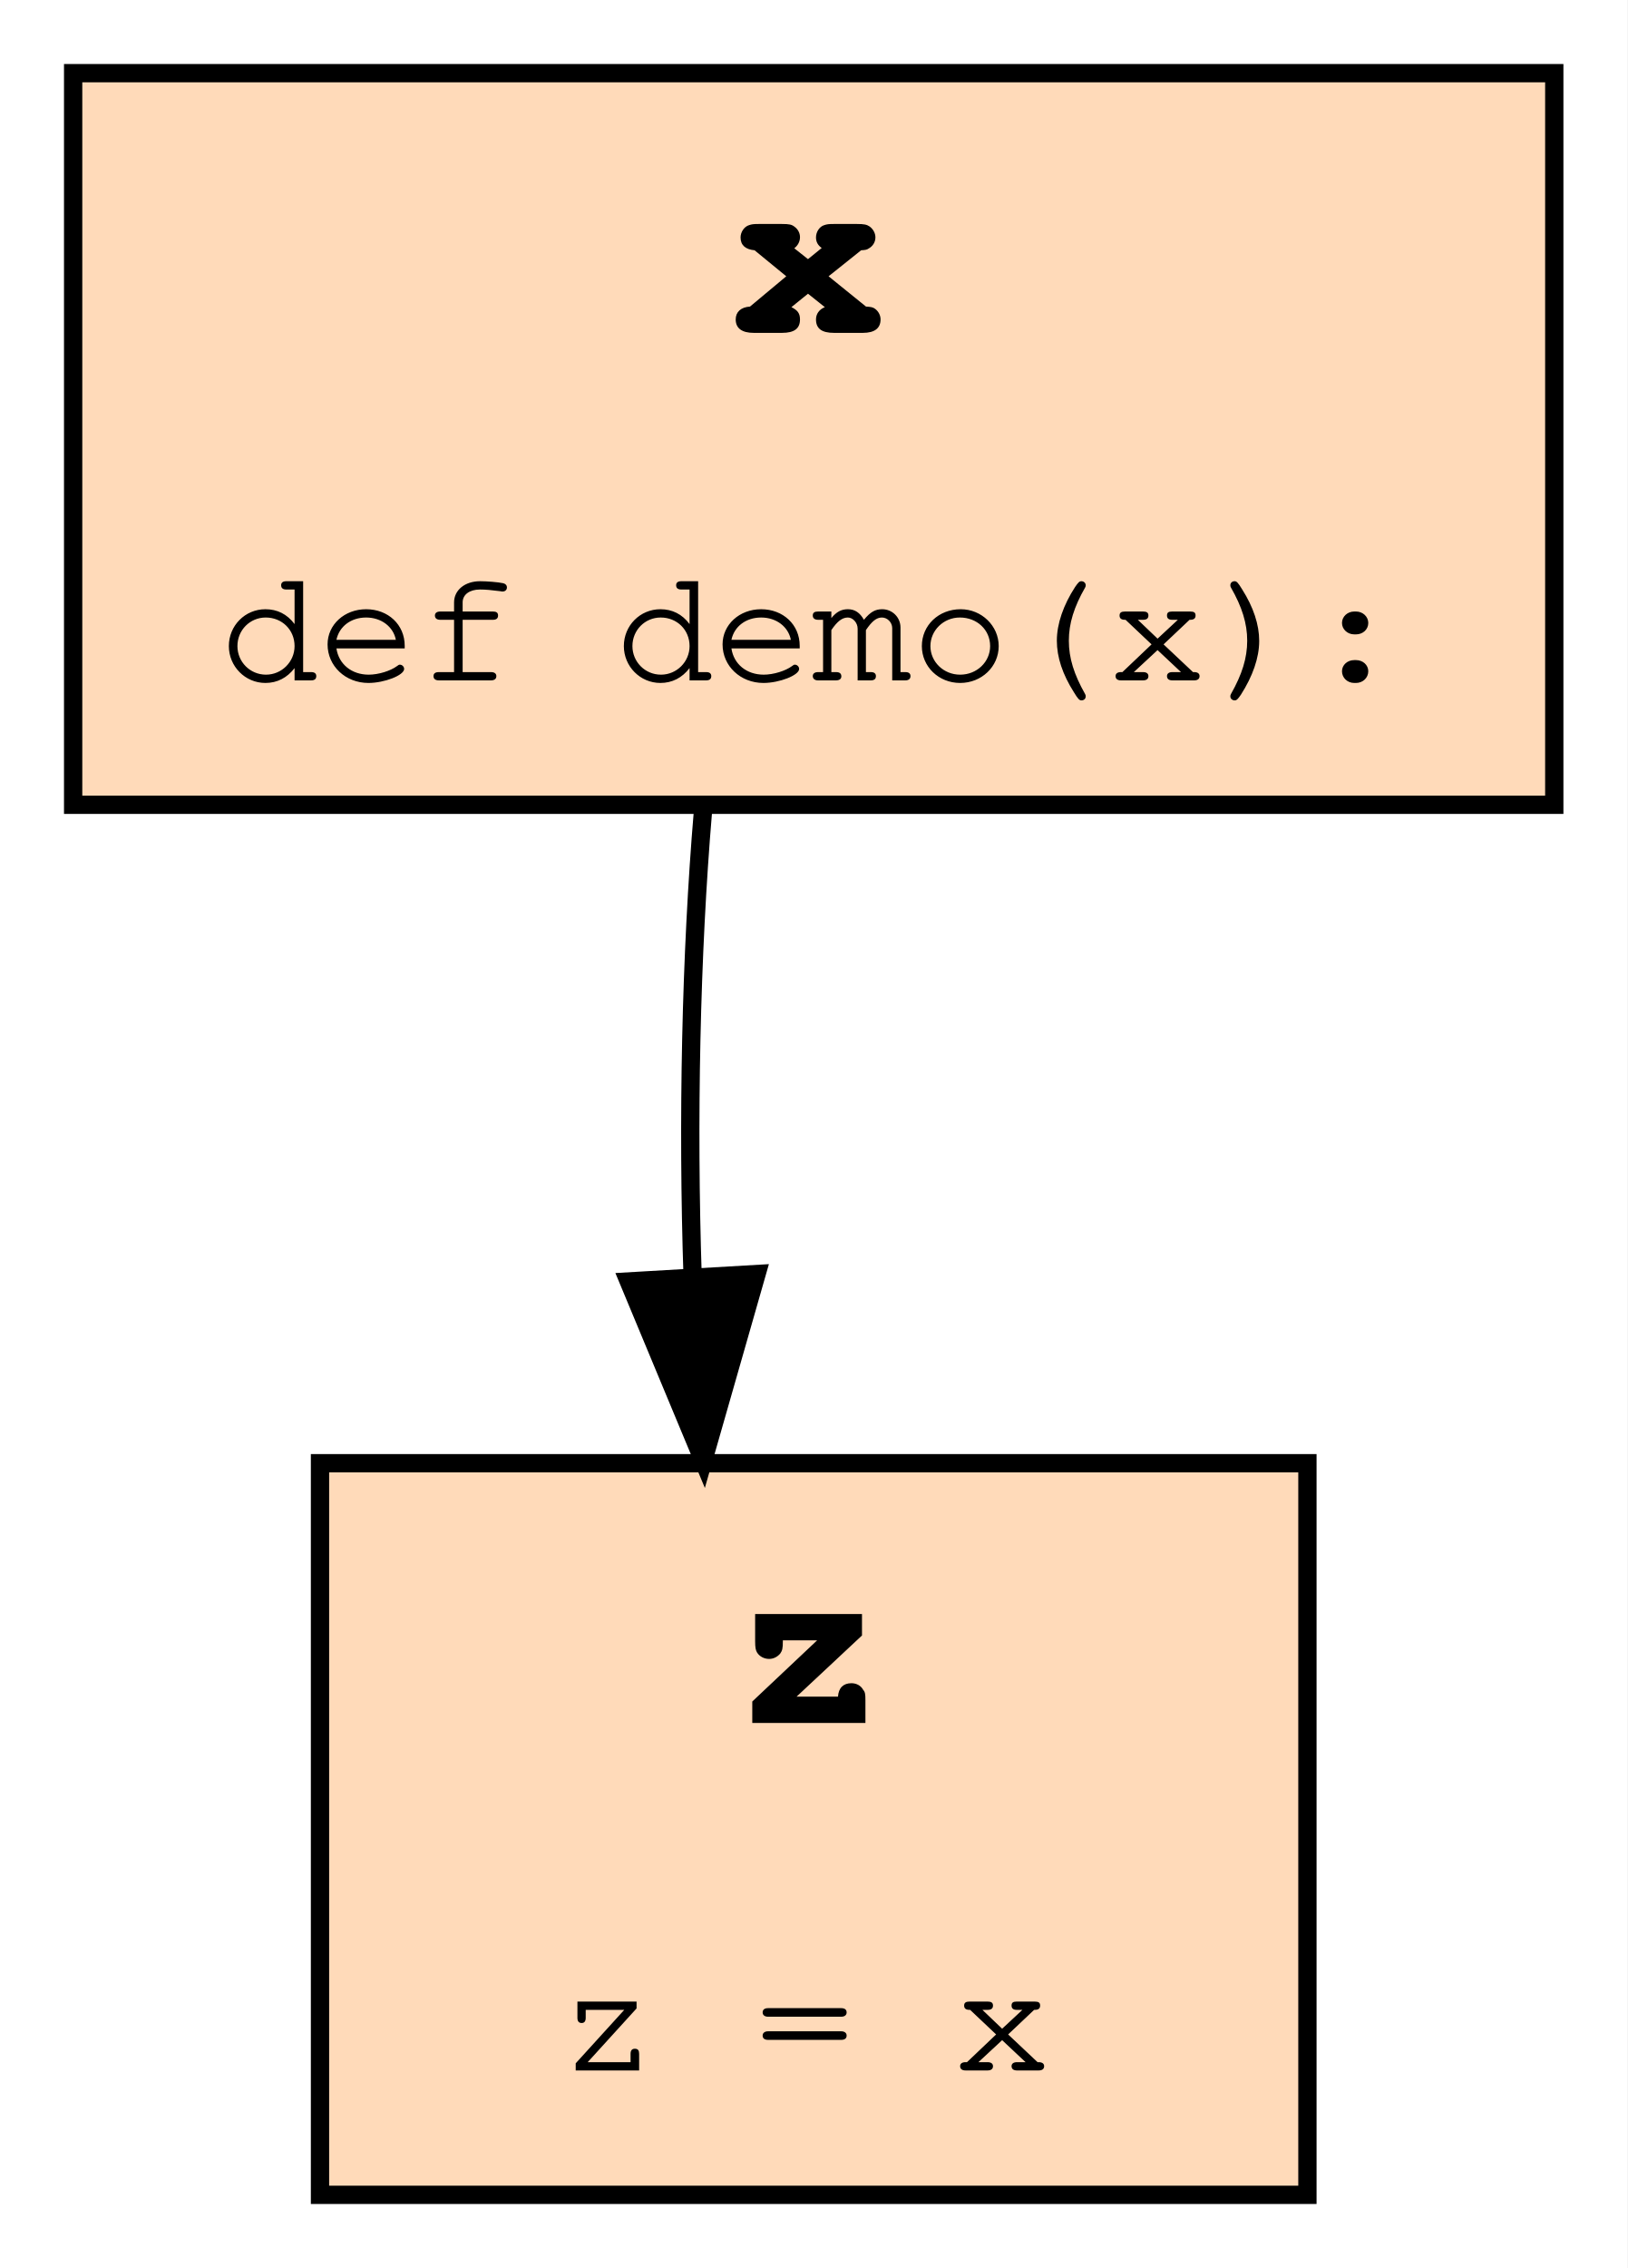
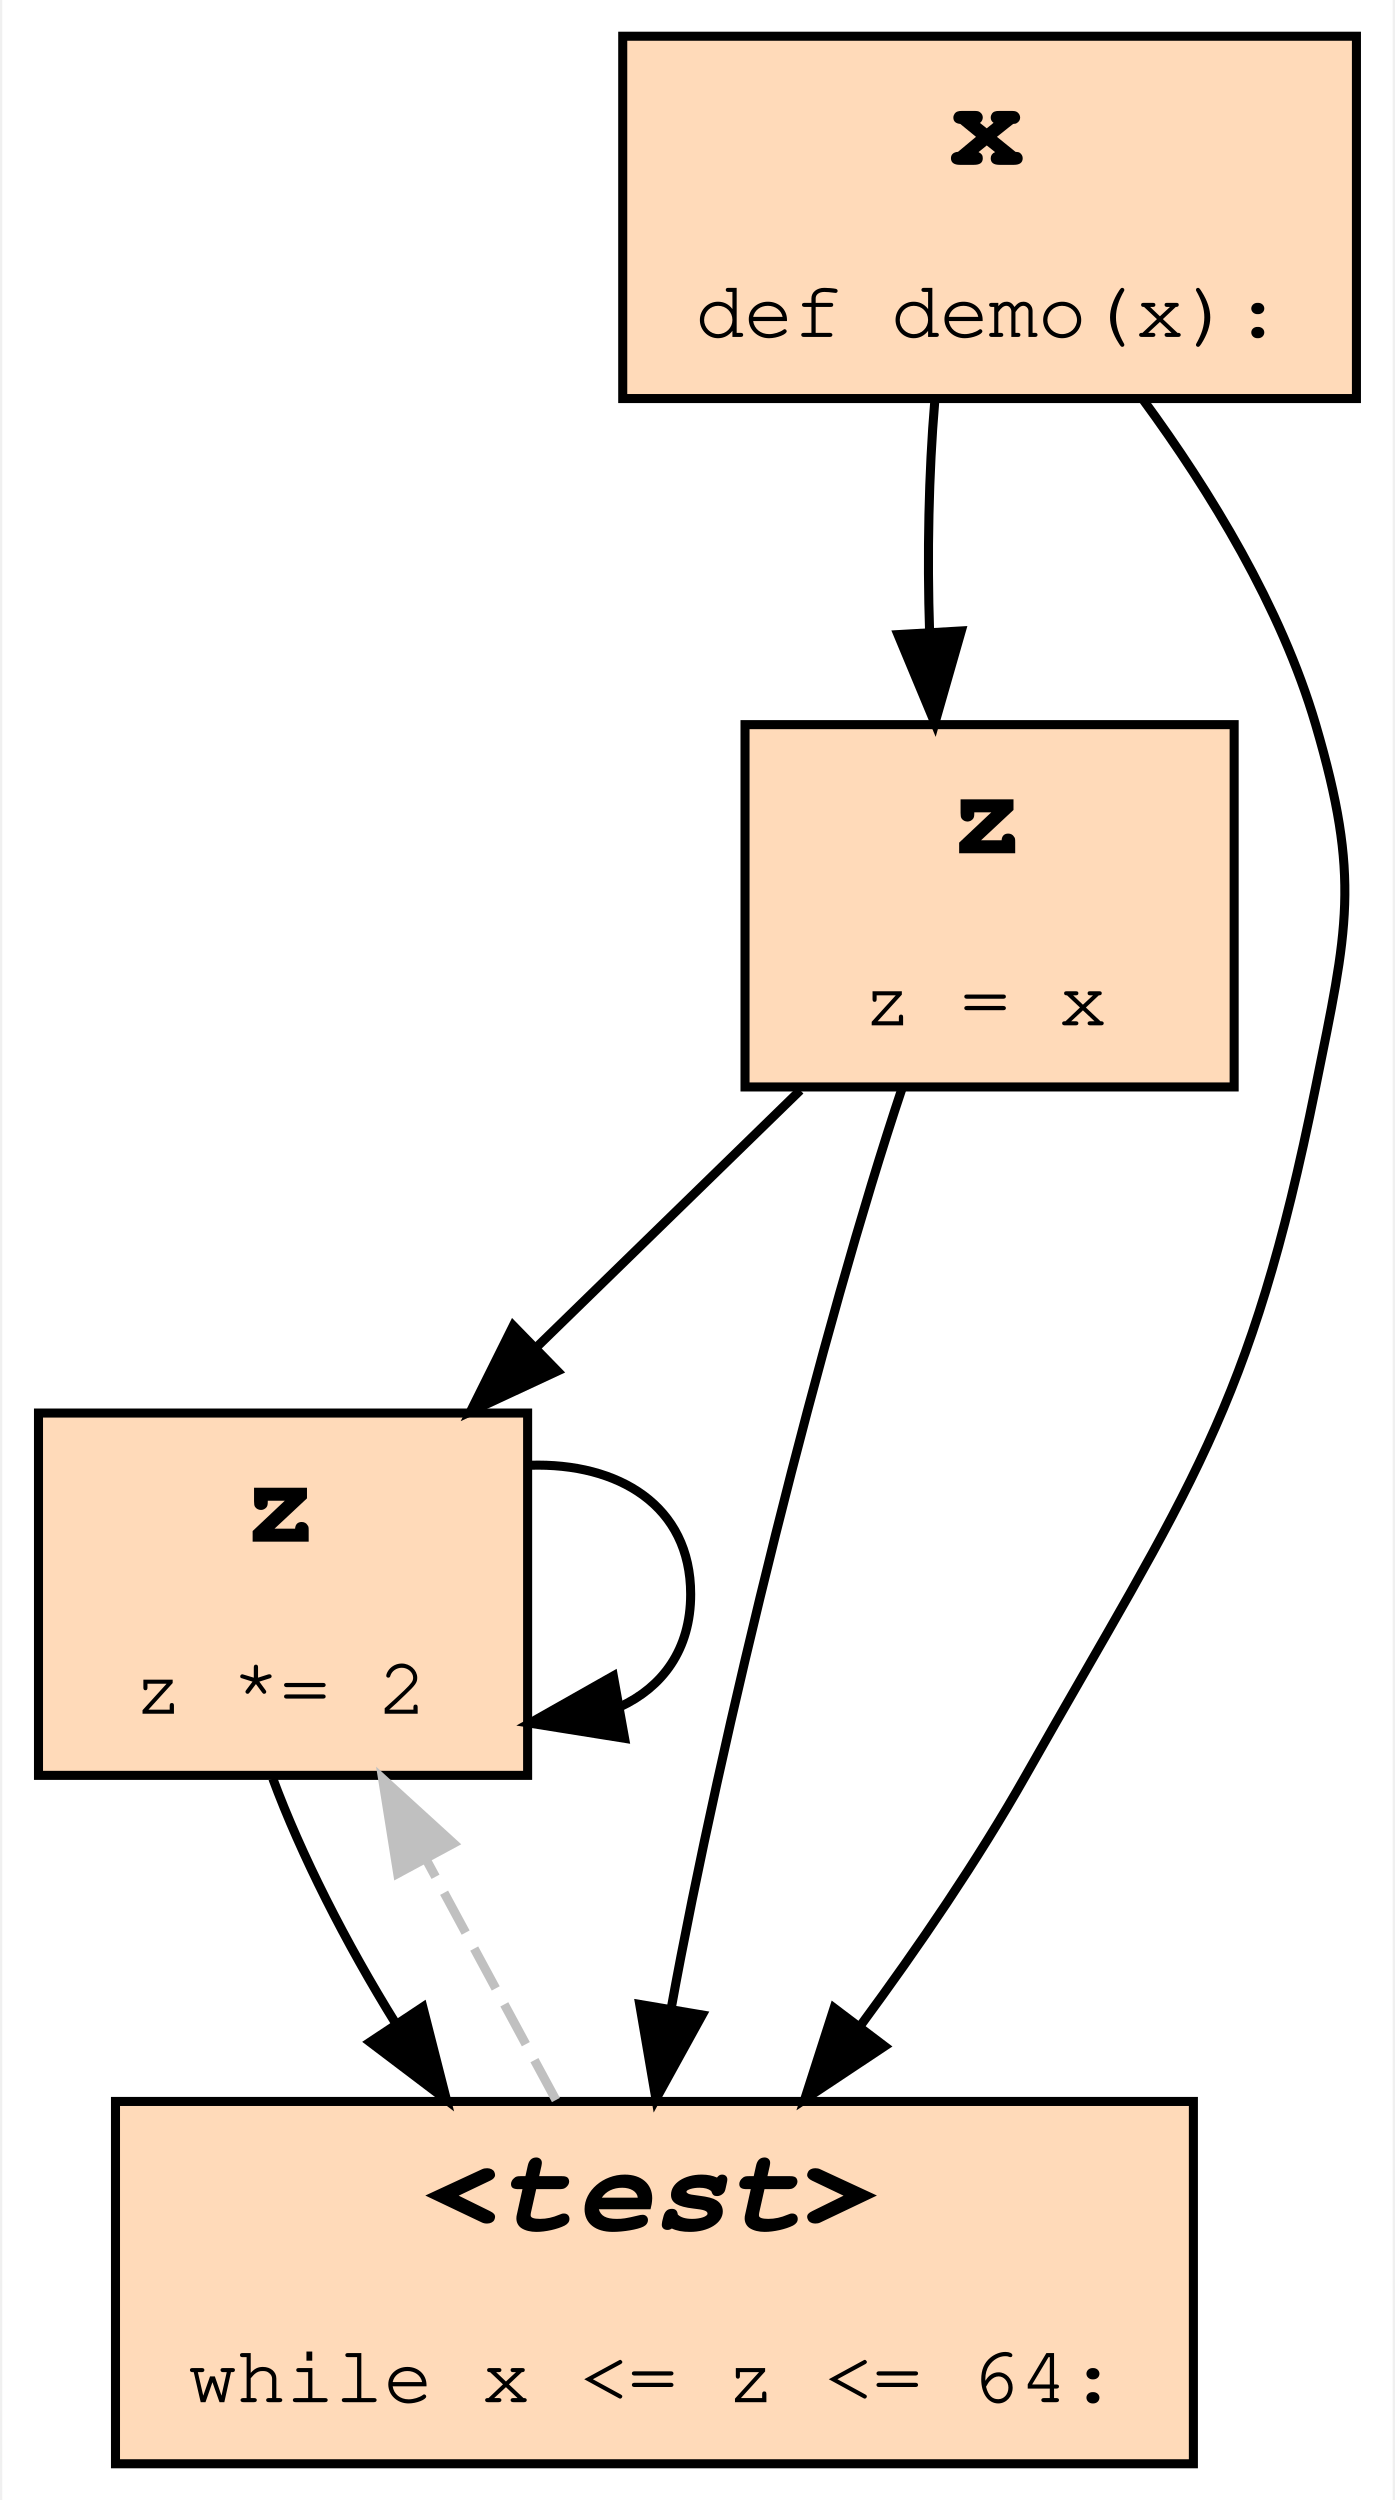
- <svg xmlns="http://www.w3.org/2000/svg" xmlns:xlink="http://www.w3.org/1999/xlink" width="89pt" height="124pt" viewBox="0.00 0.00 89.00 124.00">
-   <g id="graph0" class="graph" transform="scale(1 1) rotate(0) translate(4 120)">
-     <polygon fill="#ffffff" stroke="transparent" points="-4,4 -4,-120 85,-120 85,4 -4,4" />
+ <svg xmlns="http://www.w3.org/2000/svg" xmlns:xlink="http://www.w3.org/1999/xlink" width="154pt" height="276pt" viewBox="0.00 0.00 153.50 276.00">
+   <g id="graph0" class="graph" transform="scale(1 1) rotate(0) translate(4 272)">
+     <polygon fill="#ffffff" stroke="transparent" points="-4,4 -4,-272 149.5,-272 149.5,4 -4,4" />
    <g id="node1" class="node">
      <g id="a_node1">
-         <a xlink:title="demo:2">
-           <polygon fill="#ffdab9" stroke="#000000" points="67.5,-40 13.5,-40 13.5,0 67.5,0 67.5,-40" />
-           <text text-anchor="start" x="36" y="-25.8" font-family="Fira Mono, Courier, monospace" font-weight="bold" font-size="14.00" fill="#000000">z</text>
-           <text text-anchor="start" x="26.5" y="-6.8" font-family="Fira Mono, Courier, monospace" font-size="9.00" fill="#000000">z = x</text>
-         </a>
-       </g>
-     </g>
-     <g id="node2" class="node">
-       <g id="a_node2">
-         <a xlink:title="demo:1">
-           <polygon fill="#ffdab9" stroke="#000000" points="81,-116 0,-116 0,-76 81,-76 81,-116" />
-           <text text-anchor="start" x="36" y="-101.8" font-family="Fira Mono, Courier, monospace" font-weight="bold" font-size="14.00" fill="#000000">x</text>
-           <text text-anchor="start" x="8" y="-82.8" font-family="Fira Mono, Courier, monospace" font-size="9.00" fill="#000000">def demo(x):</text>
+         <a xlink:title="demo:4">
+           <polygon fill="#ffdab9" stroke="#000000" points="54,-116 0,-116 0,-76 54,-76 54,-116" />
+           <text text-anchor="start" x="22.5" y="-101.8" font-family="Fira Mono, Courier, monospace" font-weight="bold" font-size="14.00" fill="#000000">z</text>
+           <text text-anchor="start" x="10.5" y="-82.8" font-family="Fira Mono, Courier, monospace" font-size="9.00" fill="#000000">z *= 2</text>
        </a>
      </g>
    </g>
    <g id="edge1" class="edge">
-       <path fill="none" stroke="#000000" d="M34.443,-75.633C33.782,-67.819 33.594,-58.725 33.879,-50.183" />
-       <polygon fill="#000000" stroke="#000000" points="37.375,-50.345 34.46,-40.159 30.387,-49.94 37.375,-50.345" />
+       <path fill="none" stroke="#000000" d="M54.241,-110.236C64.024,-110.542 72,-105.797 72,-96 72,-89.877 68.884,-85.727 64.159,-83.551" />
+       <polygon fill="#000000" stroke="#000000" points="64.703,-80.092 54.241,-81.764 63.462,-86.981 64.703,-80.092" />
+     </g>
+     <g id="node3" class="node">
+       <g id="a_node3">
+         <a xlink:title="demo:3">
+           <polygon fill="#ffdab9" stroke="#000000" points="127.5,-40 8.5,-40 8.5,0 127.5,0 127.5,-40" />
+           <text text-anchor="start" x="42.5" y="-25.8" font-family="Fira Mono, Courier, monospace" font-weight="bold" font-style="italic" font-size="14.00" fill="#000000">&lt;test&gt;</text>
+           <text text-anchor="start" x="16.5" y="-6.8" font-family="Fira Mono, Courier, monospace" font-size="9.00" fill="#000000">while x &lt;= z &lt;= 64:</text>
+         </a>
+       </g>
+     </g>
+     <g id="edge4" class="edge">
+       <path fill="none" stroke="#000000" d="M25.872,-75.633C28.958,-67.303 33.901,-57.521 39.507,-48.501" />
+       <polygon fill="#000000" stroke="#000000" points="42.429,-50.426 45.045,-40.159 36.598,-46.554 42.429,-50.426" />
+     </g>
+     <g id="node2" class="node">
+       <g id="a_node2">
+         <a xlink:title="demo:2">
+           <polygon fill="#ffdab9" stroke="#000000" points="132,-192 78,-192 78,-152 132,-152 132,-192" />
+           <text text-anchor="start" x="100.5" y="-177.8" font-family="Fira Mono, Courier, monospace" font-weight="bold" font-size="14.00" fill="#000000">z</text>
+           <text text-anchor="start" x="91" y="-158.8" font-family="Fira Mono, Courier, monospace" font-size="9.00" fill="#000000">z = x</text>
+         </a>
+       </g>
+     </g>
+     <g id="edge2" class="edge">
+       <path fill="none" stroke="#000000" d="M84.097,-151.633C75.196,-142.96 64.677,-132.711 55.11,-123.389" />
+       <polygon fill="#000000" stroke="#000000" points="57.295,-120.631 47.69,-116.159 52.41,-125.645 57.295,-120.631" />
+     </g>
+     <g id="edge6" class="edge">
+       <path fill="none" stroke="#000000" d="M95.327,-151.816C86.625,-125.81 75.312,-80.371 69.843,-50.233" />
+       <polygon fill="#000000" stroke="#000000" points="73.277,-49.548 68.166,-40.268 66.374,-50.71 73.277,-49.548" />
+     </g>
+     <g id="edge3" class="edge">
+       <path fill="none" stroke="#c0c0c0" stroke-dasharray="5,2" d="M57.125,-40.159C52.736,-48.294 47.587,-57.839 42.799,-66.714" />
+       <polygon fill="#c0c0c0" stroke="#c0c0c0" points="39.655,-65.171 37.987,-75.633 45.816,-68.494 39.655,-65.171" />
+     </g>
+     <g id="node4" class="node">
+       <g id="a_node4">
+         <a xlink:title="demo:1">
+           <polygon fill="#ffdab9" stroke="#000000" points="145.5,-268 64.5,-268 64.5,-228 145.5,-228 145.5,-268" />
+           <text text-anchor="start" x="100.5" y="-253.8" font-family="Fira Mono, Courier, monospace" font-weight="bold" font-size="14.00" fill="#000000">x</text>
+           <text text-anchor="start" x="72.5" y="-234.8" font-family="Fira Mono, Courier, monospace" font-size="9.00" fill="#000000">def demo(x):</text>
+         </a>
+       </g>
+     </g>
+     <g id="edge7" class="edge">
+       <path fill="none" stroke="#000000" d="M98.943,-227.633C98.282,-219.819 98.094,-210.725 98.379,-202.183" />
+       <polygon fill="#000000" stroke="#000000" points="101.875,-202.345 98.96,-192.159 94.887,-201.94 101.875,-202.345" />
+     </g>
+     <g id="edge5" class="edge">
+       <path fill="none" stroke="#000000" d="M121.944,-227.875C129.342,-217.787 137.189,-204.975 141,-192 146.01,-174.943 144.519,-169.426 141,-152 133.745,-116.075 127.059,-107.892 109,-76 103.701,-66.642 97.113,-57.003 90.78,-48.415" />
+       <polygon fill="#000000" stroke="#000000" points="93.412,-46.093 84.588,-40.228 87.829,-50.315 93.412,-46.093" />
    </g>
  </g>
</svg>
